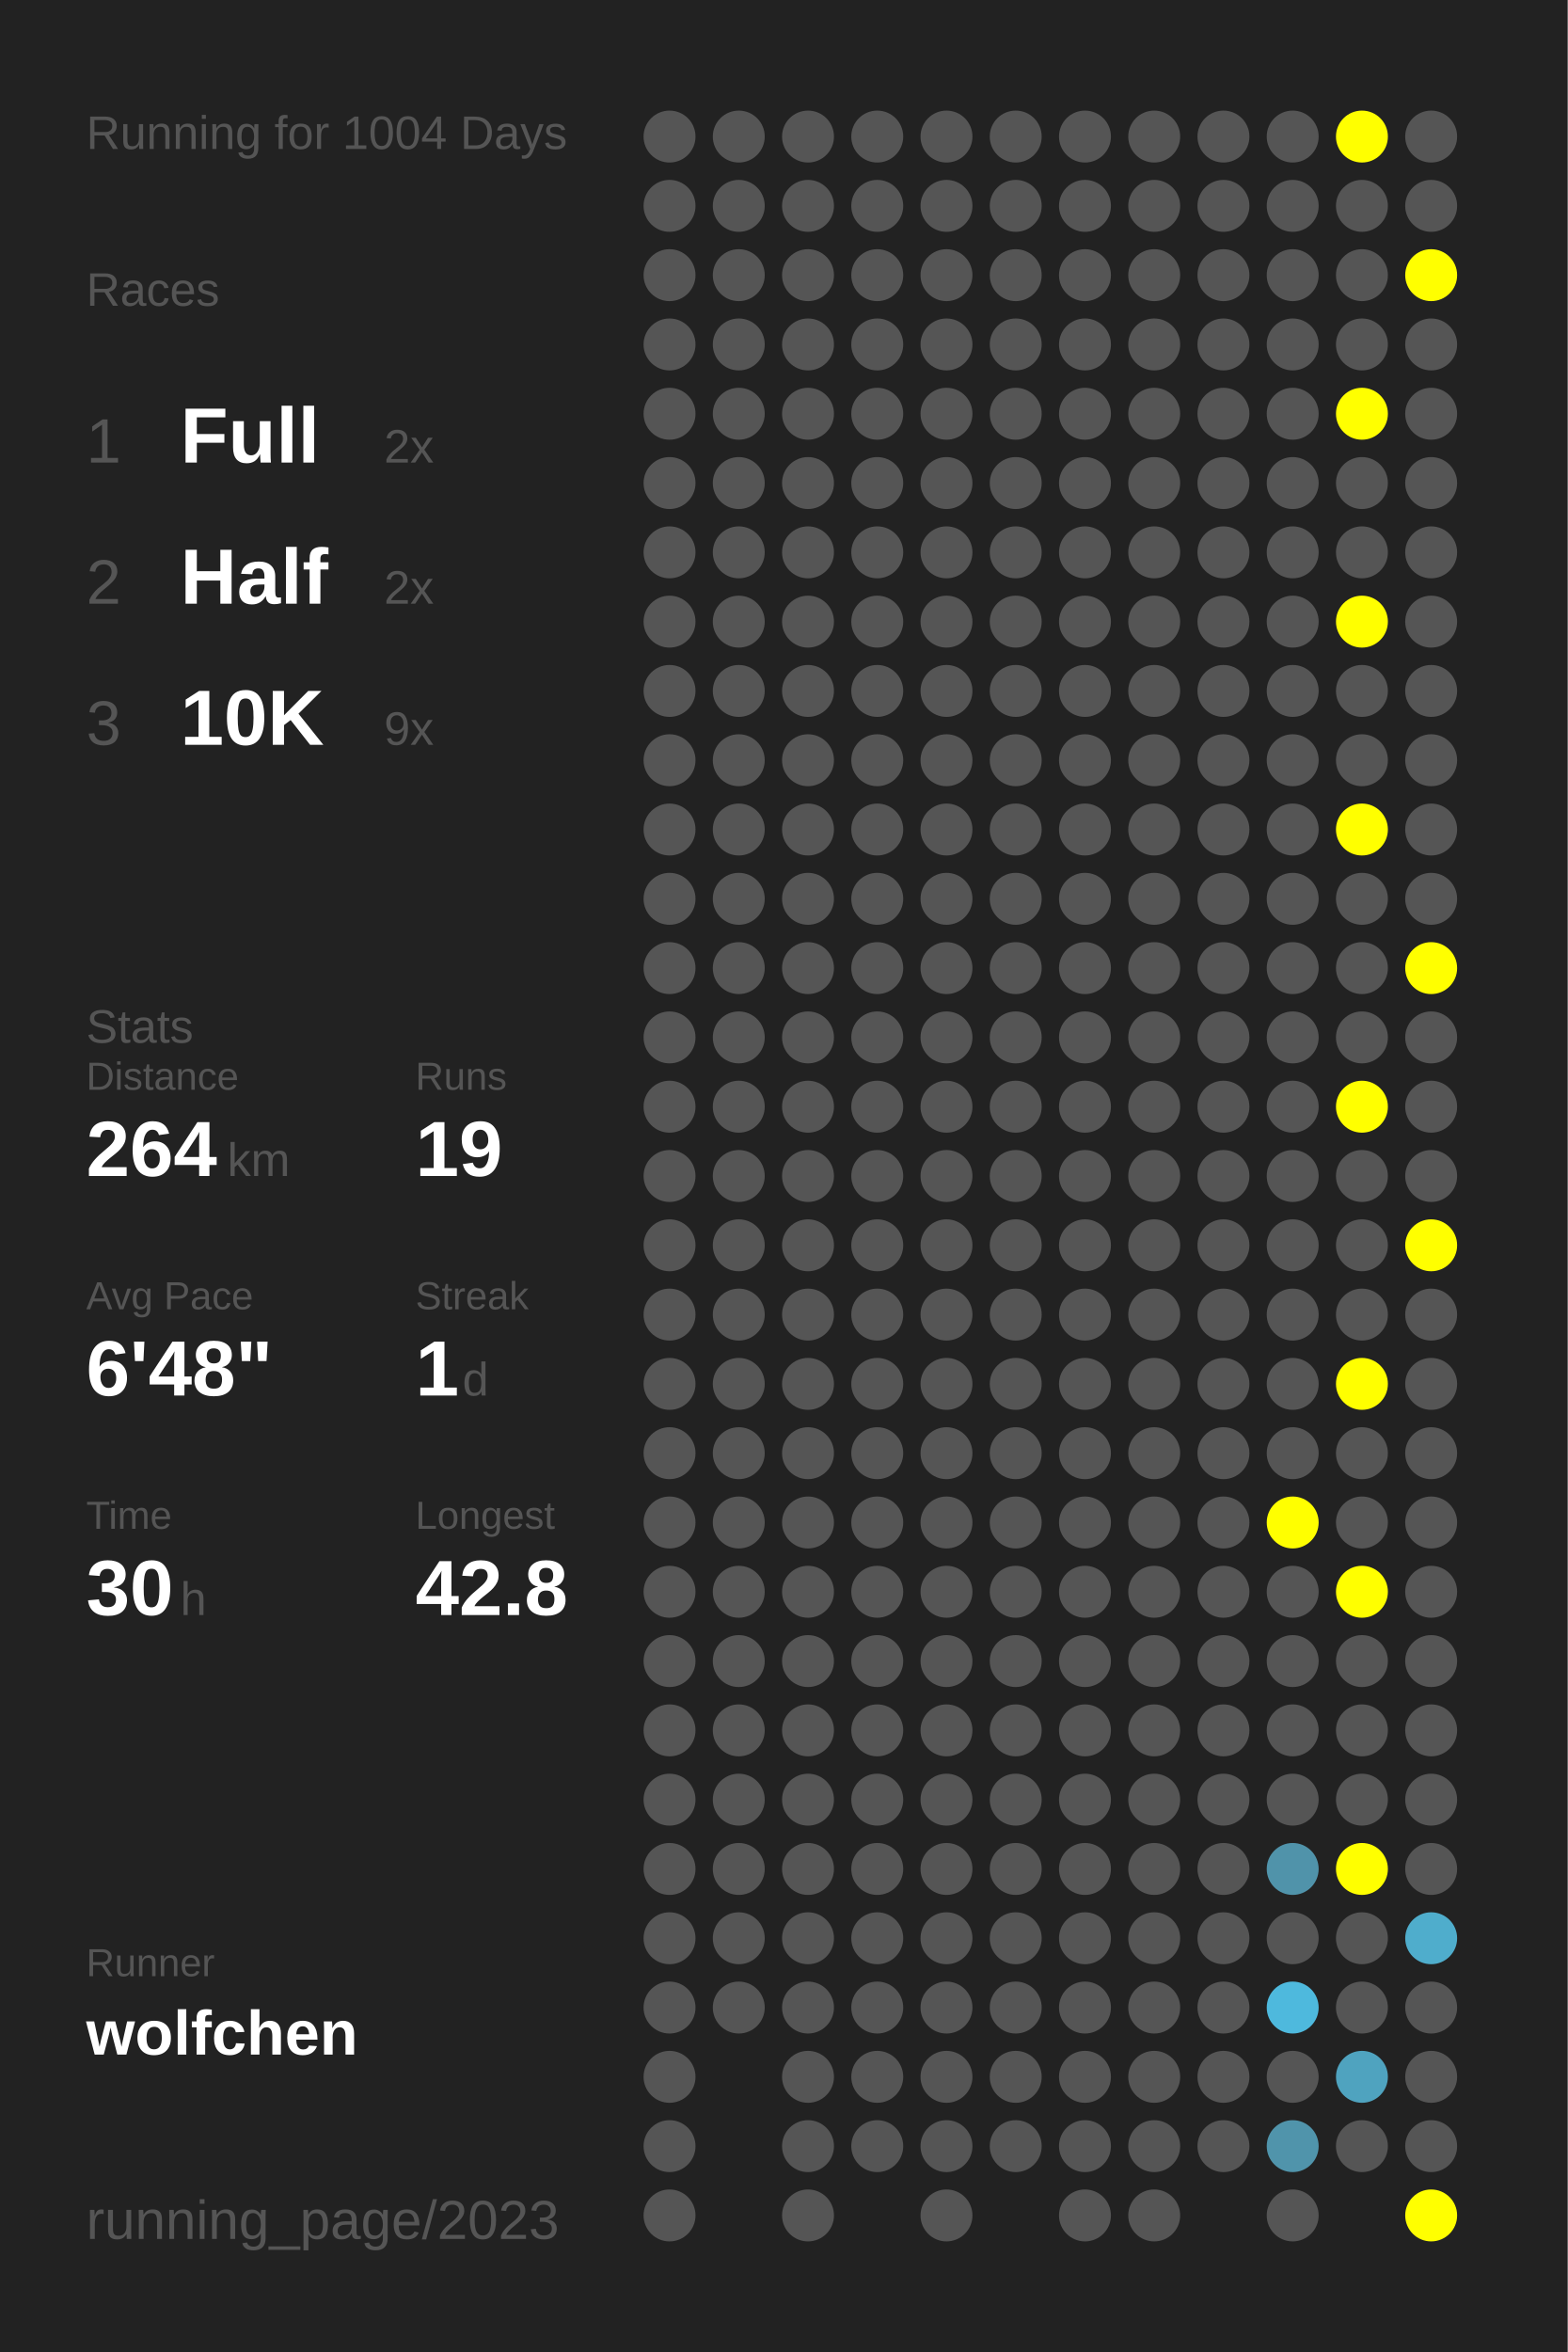
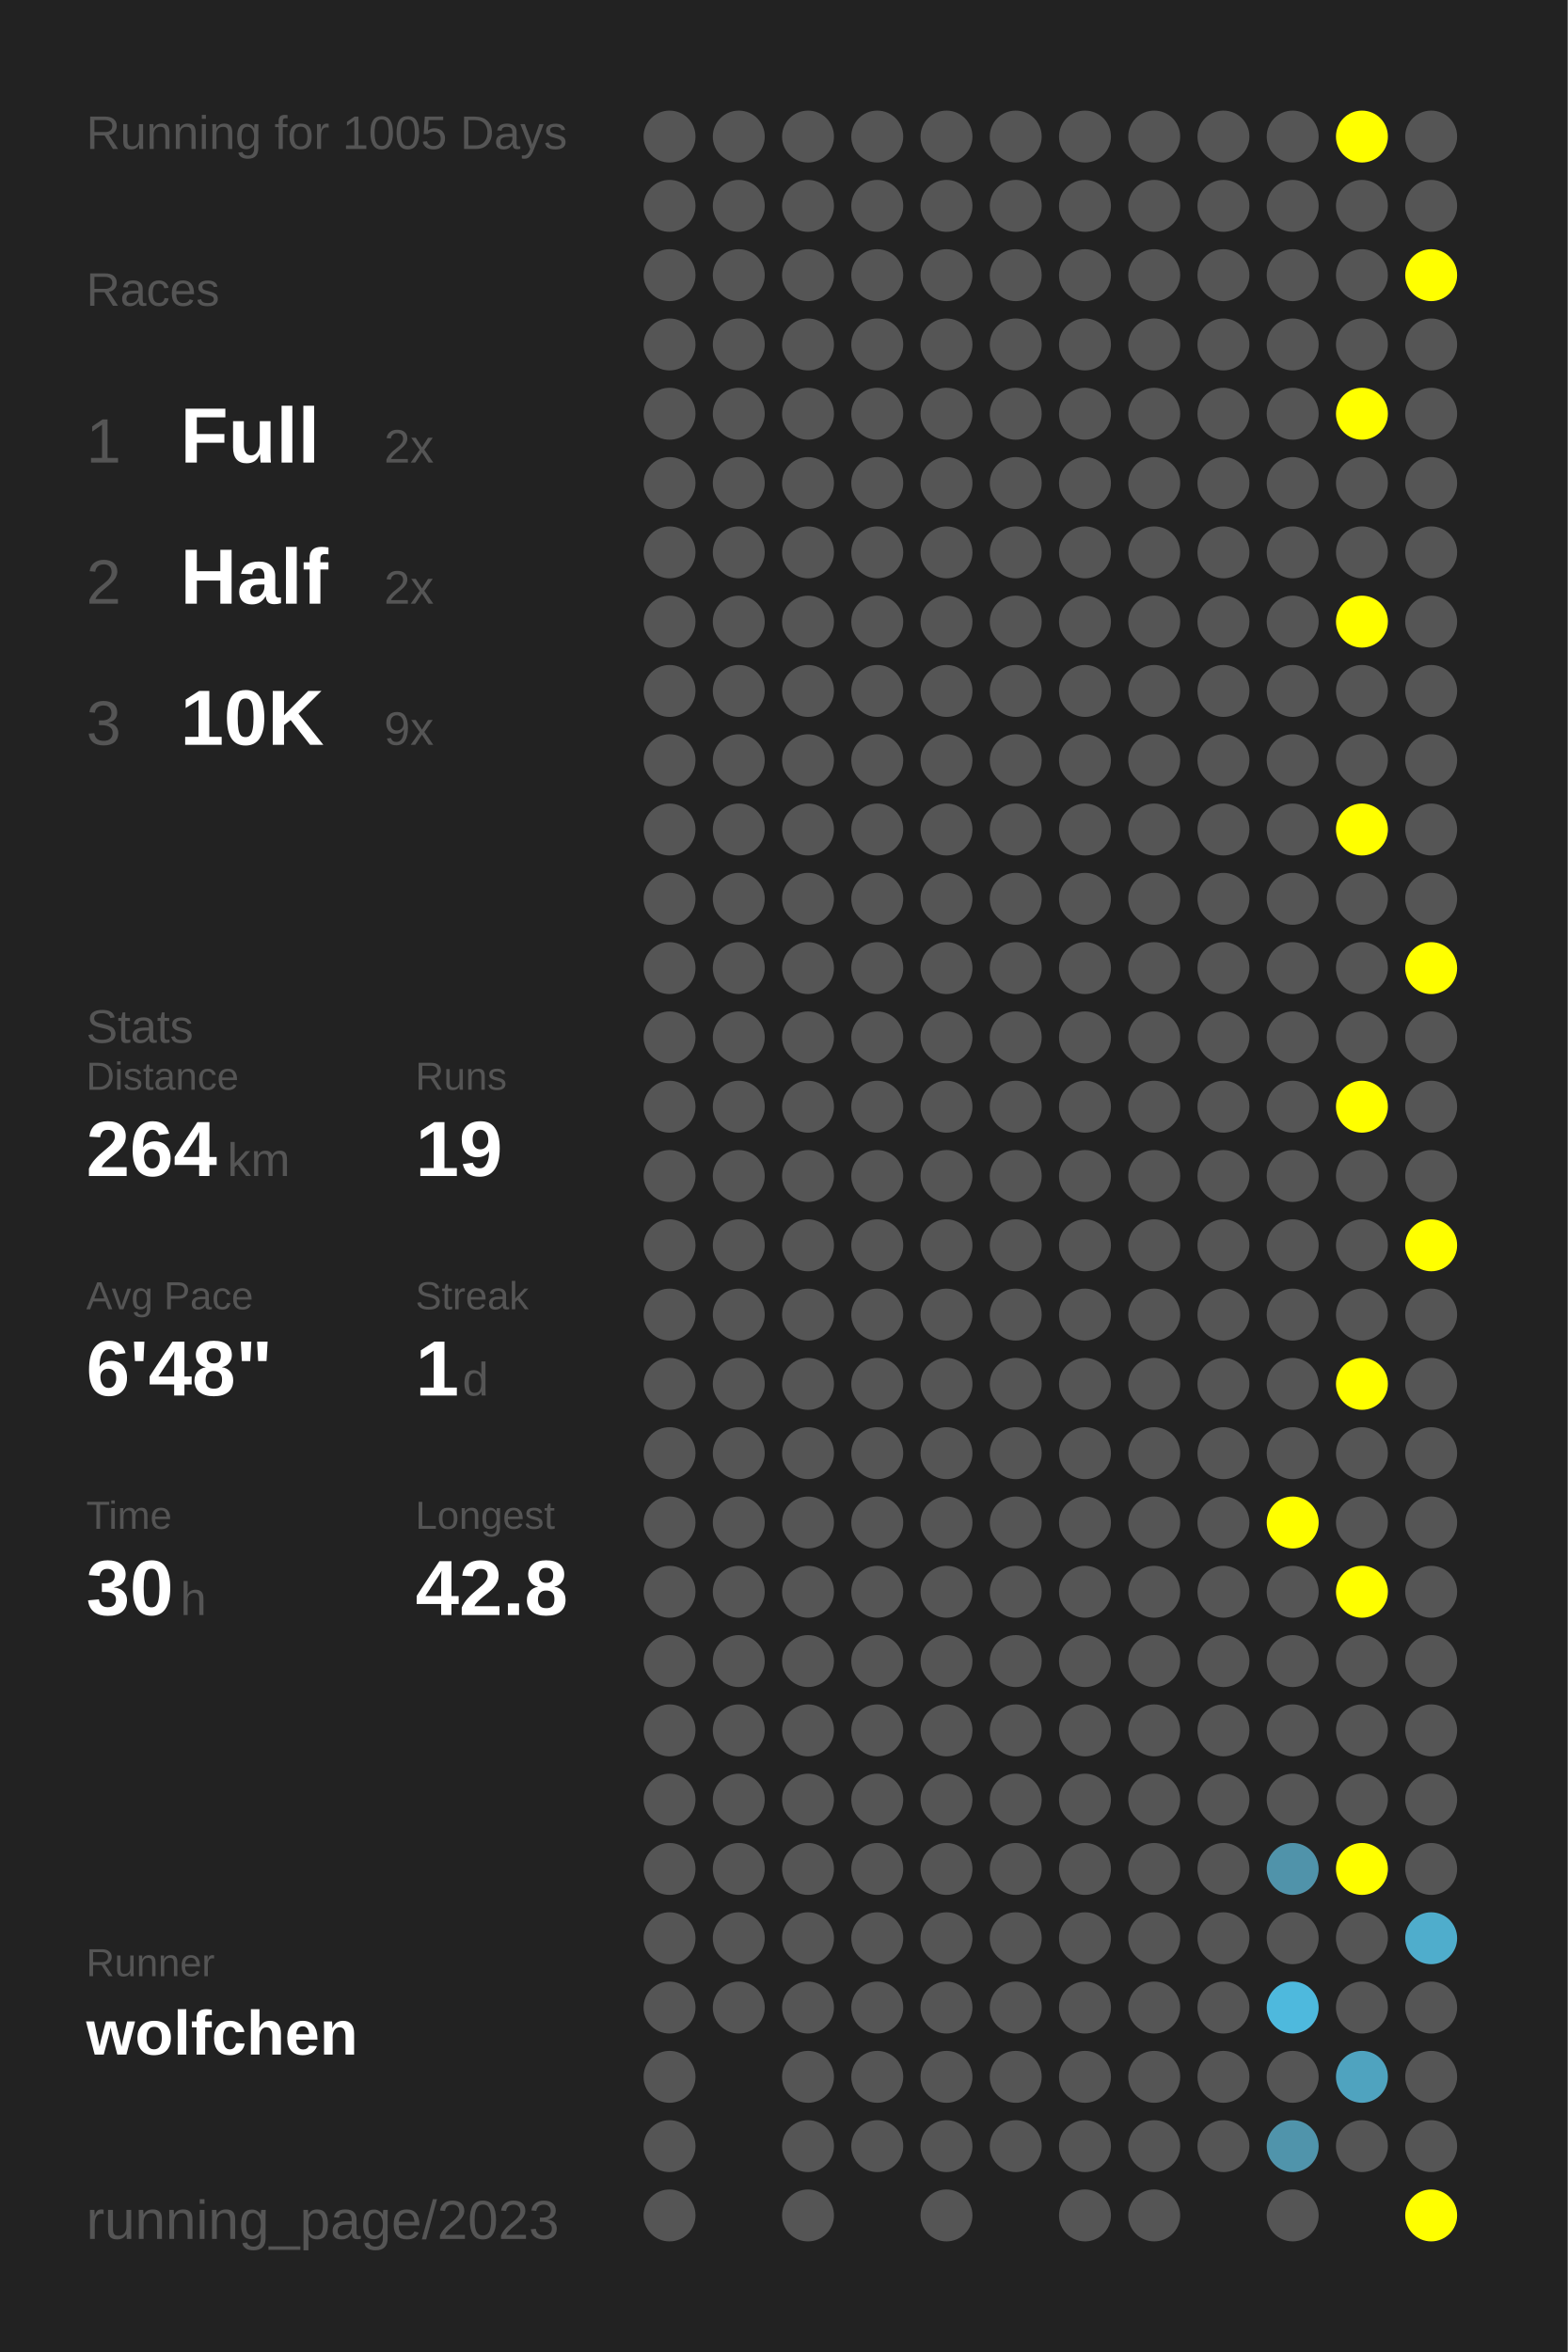
<svg xmlns="http://www.w3.org/2000/svg" baseProfile="full" height="300mm" version="1.1" viewBox="0,0,200,300" width="200mm">
  <defs />
  <rect fill="#222222" height="300" width="200" x="0" y="0" />
-   <text fill="#555555" style="font-size:6px; font-family:Arial;" x="11" y="19">Running for 1004 Days</text>
+   <text fill="#555555" style="font-size:6px; font-family:Arial;" x="11" y="19">Running for 1005 Days</text>
  <text fill="#555555" style="font-size:6px; font-family:Arial;" x="11" y="39">Races</text>
  <text fill="#555555" style="font-size:8px; font-family:Arial;" x="11" y="59">1</text>
  <text fill="#FFFFFF" style="font-size:10px; font-family:Arial; font-weight:bold;" x="23" y="59">Full</text>
  <text fill="#555555" style="font-size:6px; font-family:Arial;" x="49" y="59">2x</text>
  <text fill="#555555" style="font-size:8px; font-family:Arial;" x="11" y="77">2</text>
  <text fill="#FFFFFF" style="font-size:10px; font-family:Arial; font-weight:bold;" x="23" y="77">Half</text>
  <text fill="#555555" style="font-size:6px; font-family:Arial;" x="49" y="77">2x</text>
  <text fill="#555555" style="font-size:8px; font-family:Arial;" x="11" y="95">3</text>
  <text fill="#FFFFFF" style="font-size:10px; font-family:Arial; font-weight:bold;" x="23" y="95">10K</text>
  <text fill="#555555" style="font-size:6px; font-family:Arial;" x="49" y="95">9x</text>
  <text fill="#555555" style="font-size:6px; font-family:Arial;" x="11" y="133">Stats</text>
  <text fill="#555555" style="font-size:5px; font-family:Arial;" x="11" y="139">Distance</text>
  <text fill="#FFFFFF" style="font-size:10px; font-family:Arial; font-weight:bold;" x="11" y="150">264</text>
  <text fill="#555555" style="font-size:6px; font-family:Arial;" x="29" y="150">km</text>
  <text fill="#555555" style="font-size:5px; font-family:Arial;" x="53" y="139">Runs</text>
  <text fill="#FFFFFF" style="font-size:10px; font-family:Arial; font-weight:bold;" x="53" y="150">19</text>
  <text fill="#555555" style="font-size:5px; font-family:Arial;" x="11" y="167">Avg Pace</text>
  <text fill="#FFFFFF" style="font-size:10px; font-family:Arial; font-weight:bold;" x="11" y="178">6'48"</text>
  <text fill="#555555" style="font-size:5px; font-family:Arial;" x="53" y="167">Streak</text>
  <text fill="#FFFFFF" style="font-size:10px; font-family:Arial; font-weight:bold;" x="53" y="178">1</text>
  <text fill="#555555" style="font-size:6px; font-family:Arial;" x="59" y="178">d</text>
  <text fill="#555555" style="font-size:5px; font-family:Arial;" x="11" y="195">Time</text>
  <text fill="#FFFFFF" style="font-size:10px; font-family:Arial; font-weight:bold;" x="11" y="206">30</text>
  <text fill="#555555" style="font-size:6px; font-family:Arial;" x="23" y="206">h</text>
  <text fill="#555555" style="font-size:5px; font-family:Arial;" x="53" y="195">Longest</text>
  <text fill="#FFFFFF" style="font-size:10px; font-family:Arial; font-weight:bold;" x="53" y="206">42.8</text>
  <text fill="#555555" style="font-size:5px; font-family:Arial;" x="11" y="252.065">Runner</text>
  <text fill="#FFFFFF" style="font-size:8px; font-family:Arial; font-weight:bold;" x="11" y="262.065">wolfchen</text>
  <text fill="#555555" style="font-size:7px; font-family:Arial;" x="11" y="285.581">running_page/2023</text>
  <circle cx="85.417" cy="17.419" fill="#555555" r="3.312" />
  <circle cx="85.417" cy="26.258" fill="#555555" r="3.312" />
  <circle cx="85.417" cy="35.097" fill="#555555" r="3.312" />
  <circle cx="85.417" cy="43.935" fill="#555555" r="3.312" />
  <circle cx="85.417" cy="52.774" fill="#555555" r="3.312" />
  <circle cx="85.417" cy="61.613" fill="#555555" r="3.312" />
  <circle cx="85.417" cy="70.452" fill="#555555" r="3.312" />
  <circle cx="85.417" cy="79.29" fill="#555555" r="3.312" />
  <circle cx="85.417" cy="88.129" fill="#555555" r="3.312" />
  <circle cx="85.417" cy="96.968" fill="#555555" r="3.312" />
  <circle cx="85.417" cy="105.806" fill="#555555" r="3.312" />
  <circle cx="85.417" cy="114.645" fill="#555555" r="3.312" />
  <circle cx="85.417" cy="123.484" fill="#555555" r="3.312" />
  <circle cx="85.417" cy="132.323" fill="#555555" r="3.312" />
  <circle cx="85.417" cy="141.161" fill="#555555" r="3.312" />
  <circle cx="85.417" cy="150" fill="#555555" r="3.312" />
  <circle cx="85.417" cy="158.839" fill="#555555" r="3.312" />
  <circle cx="85.417" cy="167.677" fill="#555555" r="3.312" />
  <circle cx="85.417" cy="176.516" fill="#555555" r="3.312" />
  <circle cx="85.417" cy="185.355" fill="#555555" r="3.312" />
  <circle cx="85.417" cy="194.194" fill="#555555" r="3.312" />
  <circle cx="85.417" cy="203.032" fill="#555555" r="3.312" />
  <circle cx="85.417" cy="211.871" fill="#555555" r="3.312" />
  <circle cx="85.417" cy="220.71" fill="#555555" r="3.312" />
  <circle cx="85.417" cy="229.548" fill="#555555" r="3.312" />
  <circle cx="85.417" cy="238.387" fill="#555555" r="3.312" />
  <circle cx="85.417" cy="247.226" fill="#555555" r="3.312" />
  <circle cx="85.417" cy="256.065" fill="#555555" r="3.312" />
  <circle cx="85.417" cy="264.903" fill="#555555" r="3.312" />
  <circle cx="85.417" cy="273.742" fill="#555555" r="3.312" />
  <circle cx="85.417" cy="282.581" fill="#555555" r="3.312" />
  <circle cx="94.25" cy="17.419" fill="#555555" r="3.312" />
  <circle cx="94.25" cy="26.258" fill="#555555" r="3.312" />
  <circle cx="94.25" cy="35.097" fill="#555555" r="3.312" />
  <circle cx="94.25" cy="43.935" fill="#555555" r="3.312" />
  <circle cx="94.25" cy="52.774" fill="#555555" r="3.312" />
  <circle cx="94.25" cy="61.613" fill="#555555" r="3.312" />
  <circle cx="94.25" cy="70.452" fill="#555555" r="3.312" />
  <circle cx="94.25" cy="79.29" fill="#555555" r="3.312" />
  <circle cx="94.25" cy="88.129" fill="#555555" r="3.312" />
  <circle cx="94.25" cy="96.968" fill="#555555" r="3.312" />
  <circle cx="94.25" cy="105.806" fill="#555555" r="3.312" />
  <circle cx="94.25" cy="114.645" fill="#555555" r="3.312" />
  <circle cx="94.25" cy="123.484" fill="#555555" r="3.312" />
  <circle cx="94.25" cy="132.323" fill="#555555" r="3.312" />
  <circle cx="94.25" cy="141.161" fill="#555555" r="3.312" />
  <circle cx="94.25" cy="150" fill="#555555" r="3.312" />
  <circle cx="94.25" cy="158.839" fill="#555555" r="3.312" />
  <circle cx="94.25" cy="167.677" fill="#555555" r="3.312" />
  <circle cx="94.25" cy="176.516" fill="#555555" r="3.312" />
  <circle cx="94.25" cy="185.355" fill="#555555" r="3.312" />
  <circle cx="94.25" cy="194.194" fill="#555555" r="3.312" />
  <circle cx="94.25" cy="203.032" fill="#555555" r="3.312" />
  <circle cx="94.25" cy="211.871" fill="#555555" r="3.312" />
  <circle cx="94.25" cy="220.71" fill="#555555" r="3.312" />
  <circle cx="94.25" cy="229.548" fill="#555555" r="3.312" />
  <circle cx="94.25" cy="238.387" fill="#555555" r="3.312" />
  <circle cx="94.25" cy="247.226" fill="#555555" r="3.312" />
  <circle cx="94.25" cy="256.065" fill="#555555" r="3.312" />
  <circle cx="103.083" cy="17.419" fill="#555555" r="3.312" />
  <circle cx="103.083" cy="26.258" fill="#555555" r="3.312" />
  <circle cx="103.083" cy="35.097" fill="#555555" r="3.312" />
  <circle cx="103.083" cy="43.935" fill="#555555" r="3.312" />
  <circle cx="103.083" cy="52.774" fill="#555555" r="3.312" />
  <circle cx="103.083" cy="61.613" fill="#555555" r="3.312" />
  <circle cx="103.083" cy="70.452" fill="#555555" r="3.312" />
  <circle cx="103.083" cy="79.29" fill="#555555" r="3.312" />
  <circle cx="103.083" cy="88.129" fill="#555555" r="3.312" />
  <circle cx="103.083" cy="96.968" fill="#555555" r="3.312" />
  <circle cx="103.083" cy="105.806" fill="#555555" r="3.312" />
  <circle cx="103.083" cy="114.645" fill="#555555" r="3.312" />
  <circle cx="103.083" cy="123.484" fill="#555555" r="3.312" />
  <circle cx="103.083" cy="132.323" fill="#555555" r="3.312" />
  <circle cx="103.083" cy="141.161" fill="#555555" r="3.312" />
  <circle cx="103.083" cy="150" fill="#555555" r="3.312" />
  <circle cx="103.083" cy="158.839" fill="#555555" r="3.312" />
  <circle cx="103.083" cy="167.677" fill="#555555" r="3.312" />
  <circle cx="103.083" cy="176.516" fill="#555555" r="3.312" />
  <circle cx="103.083" cy="185.355" fill="#555555" r="3.312" />
  <circle cx="103.083" cy="194.194" fill="#555555" r="3.312" />
  <circle cx="103.083" cy="203.032" fill="#555555" r="3.312" />
  <circle cx="103.083" cy="211.871" fill="#555555" r="3.312" />
  <circle cx="103.083" cy="220.71" fill="#555555" r="3.312" />
  <circle cx="103.083" cy="229.548" fill="#555555" r="3.312" />
  <circle cx="103.083" cy="238.387" fill="#555555" r="3.312" />
  <circle cx="103.083" cy="247.226" fill="#555555" r="3.312" />
  <circle cx="103.083" cy="256.065" fill="#555555" r="3.312" />
  <circle cx="103.083" cy="264.903" fill="#555555" r="3.312" />
  <circle cx="103.083" cy="273.742" fill="#555555" r="3.312" />
  <circle cx="103.083" cy="282.581" fill="#555555" r="3.312" />
  <circle cx="111.917" cy="17.419" fill="#555555" r="3.312" />
  <circle cx="111.917" cy="26.258" fill="#555555" r="3.312" />
  <circle cx="111.917" cy="35.097" fill="#555555" r="3.312" />
  <circle cx="111.917" cy="43.935" fill="#555555" r="3.312" />
  <circle cx="111.917" cy="52.774" fill="#555555" r="3.312" />
  <circle cx="111.917" cy="61.613" fill="#555555" r="3.312" />
  <circle cx="111.917" cy="70.452" fill="#555555" r="3.312" />
  <circle cx="111.917" cy="79.29" fill="#555555" r="3.312" />
  <circle cx="111.917" cy="88.129" fill="#555555" r="3.312" />
  <circle cx="111.917" cy="96.968" fill="#555555" r="3.312" />
  <circle cx="111.917" cy="105.806" fill="#555555" r="3.312" />
  <circle cx="111.917" cy="114.645" fill="#555555" r="3.312" />
  <circle cx="111.917" cy="123.484" fill="#555555" r="3.312" />
  <circle cx="111.917" cy="132.323" fill="#555555" r="3.312" />
  <circle cx="111.917" cy="141.161" fill="#555555" r="3.312" />
  <circle cx="111.917" cy="150" fill="#555555" r="3.312" />
  <circle cx="111.917" cy="158.839" fill="#555555" r="3.312" />
  <circle cx="111.917" cy="167.677" fill="#555555" r="3.312" />
  <circle cx="111.917" cy="176.516" fill="#555555" r="3.312" />
  <circle cx="111.917" cy="185.355" fill="#555555" r="3.312" />
  <circle cx="111.917" cy="194.194" fill="#555555" r="3.312" />
  <circle cx="111.917" cy="203.032" fill="#555555" r="3.312" />
  <circle cx="111.917" cy="211.871" fill="#555555" r="3.312" />
  <circle cx="111.917" cy="220.71" fill="#555555" r="3.312" />
  <circle cx="111.917" cy="229.548" fill="#555555" r="3.312" />
  <circle cx="111.917" cy="238.387" fill="#555555" r="3.312" />
  <circle cx="111.917" cy="247.226" fill="#555555" r="3.312" />
  <circle cx="111.917" cy="256.065" fill="#555555" r="3.312" />
  <circle cx="111.917" cy="264.903" fill="#555555" r="3.312" />
  <circle cx="111.917" cy="273.742" fill="#555555" r="3.312" />
  <circle cx="120.75" cy="17.419" fill="#555555" r="3.312" />
  <circle cx="120.75" cy="26.258" fill="#555555" r="3.312" />
  <circle cx="120.75" cy="35.097" fill="#555555" r="3.312" />
  <circle cx="120.75" cy="43.935" fill="#555555" r="3.312" />
  <circle cx="120.75" cy="52.774" fill="#555555" r="3.312" />
  <circle cx="120.75" cy="61.613" fill="#555555" r="3.312" />
  <circle cx="120.75" cy="70.452" fill="#555555" r="3.312" />
  <circle cx="120.75" cy="79.29" fill="#555555" r="3.312" />
  <circle cx="120.75" cy="88.129" fill="#555555" r="3.312" />
  <circle cx="120.75" cy="96.968" fill="#555555" r="3.312" />
  <circle cx="120.75" cy="105.806" fill="#555555" r="3.312" />
  <circle cx="120.75" cy="114.645" fill="#555555" r="3.312" />
  <circle cx="120.75" cy="123.484" fill="#555555" r="3.312" />
  <circle cx="120.75" cy="132.323" fill="#555555" r="3.312" />
  <circle cx="120.75" cy="141.161" fill="#555555" r="3.312" />
  <circle cx="120.75" cy="150" fill="#555555" r="3.312" />
  <circle cx="120.75" cy="158.839" fill="#555555" r="3.312" />
  <circle cx="120.75" cy="167.677" fill="#555555" r="3.312" />
  <circle cx="120.75" cy="176.516" fill="#555555" r="3.312" />
  <circle cx="120.75" cy="185.355" fill="#555555" r="3.312" />
  <circle cx="120.75" cy="194.194" fill="#555555" r="3.312" />
  <circle cx="120.75" cy="203.032" fill="#555555" r="3.312" />
  <circle cx="120.75" cy="211.871" fill="#555555" r="3.312" />
  <circle cx="120.75" cy="220.71" fill="#555555" r="3.312" />
  <circle cx="120.75" cy="229.548" fill="#555555" r="3.312" />
  <circle cx="120.75" cy="238.387" fill="#555555" r="3.312" />
  <circle cx="120.75" cy="247.226" fill="#555555" r="3.312" />
  <circle cx="120.75" cy="256.065" fill="#555555" r="3.312" />
  <circle cx="120.75" cy="264.903" fill="#555555" r="3.312" />
  <circle cx="120.75" cy="273.742" fill="#555555" r="3.312" />
  <circle cx="120.75" cy="282.581" fill="#555555" r="3.312" />
  <circle cx="129.583" cy="17.419" fill="#555555" r="3.312" />
  <circle cx="129.583" cy="26.258" fill="#555555" r="3.312" />
  <circle cx="129.583" cy="35.097" fill="#555555" r="3.312" />
  <circle cx="129.583" cy="43.935" fill="#555555" r="3.312" />
  <circle cx="129.583" cy="52.774" fill="#555555" r="3.312" />
  <circle cx="129.583" cy="61.613" fill="#555555" r="3.312" />
  <circle cx="129.583" cy="70.452" fill="#555555" r="3.312" />
  <circle cx="129.583" cy="79.29" fill="#555555" r="3.312" />
  <circle cx="129.583" cy="88.129" fill="#555555" r="3.312" />
  <circle cx="129.583" cy="96.968" fill="#555555" r="3.312" />
  <circle cx="129.583" cy="105.806" fill="#555555" r="3.312" />
  <circle cx="129.583" cy="114.645" fill="#555555" r="3.312" />
  <circle cx="129.583" cy="123.484" fill="#555555" r="3.312" />
  <circle cx="129.583" cy="132.323" fill="#555555" r="3.312" />
  <circle cx="129.583" cy="141.161" fill="#555555" r="3.312" />
  <circle cx="129.583" cy="150" fill="#555555" r="3.312" />
  <circle cx="129.583" cy="158.839" fill="#555555" r="3.312" />
  <circle cx="129.583" cy="167.677" fill="#555555" r="3.312" />
  <circle cx="129.583" cy="176.516" fill="#555555" r="3.312" />
  <circle cx="129.583" cy="185.355" fill="#555555" r="3.312" />
  <circle cx="129.583" cy="194.194" fill="#555555" r="3.312" />
  <circle cx="129.583" cy="203.032" fill="#555555" r="3.312" />
  <circle cx="129.583" cy="211.871" fill="#555555" r="3.312" />
  <circle cx="129.583" cy="220.71" fill="#555555" r="3.312" />
  <circle cx="129.583" cy="229.548" fill="#555555" r="3.312" />
  <circle cx="129.583" cy="238.387" fill="#555555" r="3.312" />
  <circle cx="129.583" cy="247.226" fill="#555555" r="3.312" />
  <circle cx="129.583" cy="256.065" fill="#555555" r="3.312" />
  <circle cx="129.583" cy="264.903" fill="#555555" r="3.312" />
  <circle cx="129.583" cy="273.742" fill="#555555" r="3.312" />
  <circle cx="138.417" cy="17.419" fill="#555555" r="3.312" />
  <circle cx="138.417" cy="26.258" fill="#555555" r="3.312" />
  <circle cx="138.417" cy="35.097" fill="#555555" r="3.312" />
  <circle cx="138.417" cy="43.935" fill="#555555" r="3.312" />
  <circle cx="138.417" cy="52.774" fill="#555555" r="3.312" />
  <circle cx="138.417" cy="61.613" fill="#555555" r="3.312" />
  <circle cx="138.417" cy="70.452" fill="#555555" r="3.312" />
  <circle cx="138.417" cy="79.29" fill="#555555" r="3.312" />
  <circle cx="138.417" cy="88.129" fill="#555555" r="3.312" />
  <circle cx="138.417" cy="96.968" fill="#555555" r="3.312" />
  <circle cx="138.417" cy="105.806" fill="#555555" r="3.312" />
  <circle cx="138.417" cy="114.645" fill="#555555" r="3.312" />
  <circle cx="138.417" cy="123.484" fill="#555555" r="3.312" />
  <circle cx="138.417" cy="132.323" fill="#555555" r="3.312" />
  <circle cx="138.417" cy="141.161" fill="#555555" r="3.312" />
  <circle cx="138.417" cy="150" fill="#555555" r="3.312" />
  <circle cx="138.417" cy="158.839" fill="#555555" r="3.312" />
  <circle cx="138.417" cy="167.677" fill="#555555" r="3.312" />
  <circle cx="138.417" cy="176.516" fill="#555555" r="3.312" />
  <circle cx="138.417" cy="185.355" fill="#555555" r="3.312" />
  <circle cx="138.417" cy="194.194" fill="#555555" r="3.312" />
  <circle cx="138.417" cy="203.032" fill="#555555" r="3.312" />
  <circle cx="138.417" cy="211.871" fill="#555555" r="3.312" />
  <circle cx="138.417" cy="220.71" fill="#555555" r="3.312" />
  <circle cx="138.417" cy="229.548" fill="#555555" r="3.312" />
  <circle cx="138.417" cy="238.387" fill="#555555" r="3.312" />
  <circle cx="138.417" cy="247.226" fill="#555555" r="3.312" />
  <circle cx="138.417" cy="256.065" fill="#555555" r="3.312" />
  <circle cx="138.417" cy="264.903" fill="#555555" r="3.312" />
  <circle cx="138.417" cy="273.742" fill="#555555" r="3.312" />
  <circle cx="138.417" cy="282.581" fill="#555555" r="3.312" />
  <circle cx="147.25" cy="17.419" fill="#555555" r="3.312" />
  <circle cx="147.25" cy="26.258" fill="#555555" r="3.312" />
  <circle cx="147.25" cy="35.097" fill="#555555" r="3.312" />
  <circle cx="147.25" cy="43.935" fill="#555555" r="3.312" />
  <circle cx="147.25" cy="52.774" fill="#555555" r="3.312" />
  <circle cx="147.25" cy="61.613" fill="#555555" r="3.312" />
  <circle cx="147.25" cy="70.452" fill="#555555" r="3.312" />
  <circle cx="147.25" cy="79.29" fill="#555555" r="3.312" />
  <circle cx="147.25" cy="88.129" fill="#555555" r="3.312" />
  <circle cx="147.25" cy="96.968" fill="#555555" r="3.312" />
  <circle cx="147.25" cy="105.806" fill="#555555" r="3.312" />
  <circle cx="147.25" cy="114.645" fill="#555555" r="3.312" />
  <circle cx="147.25" cy="123.484" fill="#555555" r="3.312" />
  <circle cx="147.25" cy="132.323" fill="#555555" r="3.312" />
  <circle cx="147.25" cy="141.161" fill="#555555" r="3.312" />
  <circle cx="147.25" cy="150" fill="#555555" r="3.312" />
  <circle cx="147.25" cy="158.839" fill="#555555" r="3.312" />
  <circle cx="147.25" cy="167.677" fill="#555555" r="3.312" />
  <circle cx="147.25" cy="176.516" fill="#555555" r="3.312" />
  <circle cx="147.25" cy="185.355" fill="#555555" r="3.312" />
  <circle cx="147.25" cy="194.194" fill="#555555" r="3.312" />
  <circle cx="147.25" cy="203.032" fill="#555555" r="3.312" />
  <circle cx="147.25" cy="211.871" fill="#555555" r="3.312" />
  <circle cx="147.25" cy="220.71" fill="#555555" r="3.312" />
  <circle cx="147.25" cy="229.548" fill="#555555" r="3.312" />
  <circle cx="147.25" cy="238.387" fill="#555555" r="3.312" />
  <circle cx="147.25" cy="247.226" fill="#555555" r="3.312" />
  <circle cx="147.25" cy="256.065" fill="#555555" r="3.312" />
  <circle cx="147.25" cy="264.903" fill="#555555" r="3.312" />
  <circle cx="147.25" cy="273.742" fill="#555555" r="3.312" />
  <circle cx="147.25" cy="282.581" fill="#555555" r="3.312" />
  <circle cx="156.083" cy="17.419" fill="#555555" r="3.312" />
  <circle cx="156.083" cy="26.258" fill="#555555" r="3.312" />
  <circle cx="156.083" cy="35.097" fill="#555555" r="3.312" />
  <circle cx="156.083" cy="43.935" fill="#555555" r="3.312" />
  <circle cx="156.083" cy="52.774" fill="#555555" r="3.312" />
  <circle cx="156.083" cy="61.613" fill="#555555" r="3.312" />
  <circle cx="156.083" cy="70.452" fill="#555555" r="3.312" />
  <circle cx="156.083" cy="79.29" fill="#555555" r="3.312" />
  <circle cx="156.083" cy="88.129" fill="#555555" r="3.312" />
  <circle cx="156.083" cy="96.968" fill="#555555" r="3.312" />
  <circle cx="156.083" cy="105.806" fill="#555555" r="3.312" />
  <circle cx="156.083" cy="114.645" fill="#555555" r="3.312" />
  <circle cx="156.083" cy="123.484" fill="#555555" r="3.312" />
  <circle cx="156.083" cy="132.323" fill="#555555" r="3.312" />
  <circle cx="156.083" cy="141.161" fill="#555555" r="3.312" />
  <circle cx="156.083" cy="150" fill="#555555" r="3.312" />
  <circle cx="156.083" cy="158.839" fill="#555555" r="3.312" />
  <circle cx="156.083" cy="167.677" fill="#555555" r="3.312" />
  <circle cx="156.083" cy="176.516" fill="#555555" r="3.312" />
  <circle cx="156.083" cy="185.355" fill="#555555" r="3.312" />
  <circle cx="156.083" cy="194.194" fill="#555555" r="3.312" />
  <circle cx="156.083" cy="203.032" fill="#555555" r="3.312" />
  <circle cx="156.083" cy="211.871" fill="#555555" r="3.312" />
  <circle cx="156.083" cy="220.71" fill="#555555" r="3.312" />
  <circle cx="156.083" cy="229.548" fill="#555555" r="3.312" />
  <circle cx="156.083" cy="238.387" fill="#555555" r="3.312" />
  <circle cx="156.083" cy="247.226" fill="#555555" r="3.312" />
  <circle cx="156.083" cy="256.065" fill="#555555" r="3.312" />
  <circle cx="156.083" cy="264.903" fill="#555555" r="3.312" />
  <circle cx="156.083" cy="273.742" fill="#555555" r="3.312" />
  <circle cx="164.917" cy="17.419" fill="#555555" r="3.312" />
  <circle cx="164.917" cy="26.258" fill="#555555" r="3.312" />
  <circle cx="164.917" cy="35.097" fill="#555555" r="3.312" />
  <circle cx="164.917" cy="43.935" fill="#555555" r="3.312" />
  <circle cx="164.917" cy="52.774" fill="#555555" r="3.312" />
  <circle cx="164.917" cy="61.613" fill="#555555" r="3.312" />
  <circle cx="164.917" cy="70.452" fill="#555555" r="3.312" />
  <circle cx="164.917" cy="79.29" fill="#555555" r="3.312" />
  <circle cx="164.917" cy="88.129" fill="#555555" r="3.312" />
  <circle cx="164.917" cy="96.968" fill="#555555" r="3.312" />
  <circle cx="164.917" cy="105.806" fill="#555555" r="3.312" />
  <circle cx="164.917" cy="114.645" fill="#555555" r="3.312" />
  <circle cx="164.917" cy="123.484" fill="#555555" r="3.312" />
  <circle cx="164.917" cy="132.323" fill="#555555" r="3.312" />
  <circle cx="164.917" cy="141.161" fill="#555555" r="3.312" />
  <circle cx="164.917" cy="150" fill="#555555" r="3.312" />
  <circle cx="164.917" cy="158.839" fill="#555555" r="3.312" />
  <circle cx="164.917" cy="167.677" fill="#555555" r="3.312" />
  <circle cx="164.917" cy="176.516" fill="#555555" r="3.312" />
  <circle cx="164.917" cy="185.355" fill="#555555" r="3.312" />
  <circle cx="164.917" cy="194.194" fill="#FFFF00" r="3.312" />
  <circle cx="164.917" cy="203.032" fill="#555555" r="3.312" />
  <circle cx="164.917" cy="211.871" fill="#555555" r="3.312" />
  <circle cx="164.917" cy="220.71" fill="#555555" r="3.312" />
  <circle cx="164.917" cy="229.548" fill="#555555" r="3.312" />
  <circle cx="164.917" cy="238.387" fill="#5093aa" r="3.312" />
  <circle cx="164.917" cy="247.226" fill="#555555" r="3.312" />
  <circle cx="164.917" cy="256.065" fill="#4eb9dd" r="3.312" />
  <circle cx="164.917" cy="264.903" fill="#555555" r="3.312" />
  <circle cx="164.917" cy="273.742" fill="#5094ab" r="3.312" />
  <circle cx="164.917" cy="282.581" fill="#555555" r="3.312" />
  <circle cx="173.75" cy="17.419" fill="#FFFF00" r="3.312" />
  <circle cx="173.75" cy="26.258" fill="#555555" r="3.312" />
  <circle cx="173.75" cy="35.097" fill="#555555" r="3.312" />
  <circle cx="173.75" cy="43.935" fill="#555555" r="3.312" />
  <circle cx="173.75" cy="52.774" fill="#FFFF00" r="3.312" />
  <circle cx="173.75" cy="61.613" fill="#555555" r="3.312" />
  <circle cx="173.75" cy="70.452" fill="#555555" r="3.312" />
  <circle cx="173.75" cy="79.29" fill="#FFFF00" r="3.312" />
  <circle cx="173.75" cy="88.129" fill="#555555" r="3.312" />
  <circle cx="173.75" cy="96.968" fill="#555555" r="3.312" />
  <circle cx="173.75" cy="105.806" fill="#FFFF00" r="3.312" />
  <circle cx="173.75" cy="114.645" fill="#555555" r="3.312" />
  <circle cx="173.75" cy="123.484" fill="#555555" r="3.312" />
  <circle cx="173.75" cy="132.323" fill="#555555" r="3.312" />
  <circle cx="173.75" cy="141.161" fill="#FFFF00" r="3.312" />
  <circle cx="173.75" cy="150" fill="#555555" r="3.312" />
  <circle cx="173.75" cy="158.839" fill="#555555" r="3.312" />
  <circle cx="173.75" cy="167.677" fill="#555555" r="3.312" />
  <circle cx="173.75" cy="176.516" fill="#FFFF00" r="3.312" />
  <circle cx="173.75" cy="185.355" fill="#555555" r="3.312" />
  <circle cx="173.75" cy="194.194" fill="#555555" r="3.312" />
  <circle cx="173.75" cy="203.032" fill="#FFFF00" r="3.312" />
  <circle cx="173.75" cy="211.871" fill="#555555" r="3.312" />
  <circle cx="173.75" cy="220.71" fill="#555555" r="3.312" />
  <circle cx="173.75" cy="229.548" fill="#555555" r="3.312" />
  <circle cx="173.75" cy="238.387" fill="#FFFF00" r="3.312" />
  <circle cx="173.75" cy="247.226" fill="#555555" r="3.312" />
  <circle cx="173.75" cy="256.065" fill="#555555" r="3.312" />
  <circle cx="173.75" cy="264.903" fill="#4fa3bf" r="3.312" />
  <circle cx="173.75" cy="273.742" fill="#555555" r="3.312" />
  <circle cx="182.583" cy="17.419" fill="#555555" r="3.312" />
  <circle cx="182.583" cy="26.258" fill="#555555" r="3.312" />
  <circle cx="182.583" cy="35.097" fill="#FFFF00" r="3.312" />
  <circle cx="182.583" cy="43.935" fill="#555555" r="3.312" />
  <circle cx="182.583" cy="52.774" fill="#555555" r="3.312" />
  <circle cx="182.583" cy="61.613" fill="#555555" r="3.312" />
  <circle cx="182.583" cy="70.452" fill="#555555" r="3.312" />
  <circle cx="182.583" cy="79.29" fill="#555555" r="3.312" />
  <circle cx="182.583" cy="88.129" fill="#555555" r="3.312" />
  <circle cx="182.583" cy="96.968" fill="#555555" r="3.312" />
  <circle cx="182.583" cy="105.806" fill="#555555" r="3.312" />
  <circle cx="182.583" cy="114.645" fill="#555555" r="3.312" />
  <circle cx="182.583" cy="123.484" fill="#FFFF00" r="3.312" />
  <circle cx="182.583" cy="132.323" fill="#555555" r="3.312" />
  <circle cx="182.583" cy="141.161" fill="#555555" r="3.312" />
  <circle cx="182.583" cy="150" fill="#555555" r="3.312" />
  <circle cx="182.583" cy="158.839" fill="#FFFF00" r="3.312" />
  <circle cx="182.583" cy="167.677" fill="#555555" r="3.312" />
  <circle cx="182.583" cy="176.516" fill="#555555" r="3.312" />
  <circle cx="182.583" cy="185.355" fill="#555555" r="3.312" />
  <circle cx="182.583" cy="194.194" fill="#555555" r="3.312" />
  <circle cx="182.583" cy="203.032" fill="#555555" r="3.312" />
  <circle cx="182.583" cy="211.871" fill="#555555" r="3.312" />
  <circle cx="182.583" cy="220.71" fill="#555555" r="3.312" />
  <circle cx="182.583" cy="229.548" fill="#555555" r="3.312" />
  <circle cx="182.583" cy="238.387" fill="#555555" r="3.312" />
  <circle cx="182.583" cy="247.226" fill="#4fadcc" r="3.312" />
  <circle cx="182.583" cy="256.065" fill="#555555" r="3.312" />
  <circle cx="182.583" cy="264.903" fill="#555555" r="3.312" />
  <circle cx="182.583" cy="273.742" fill="#555555" r="3.312" />
  <circle cx="182.583" cy="282.581" fill="#FFFF00" r="3.312" />
</svg>
